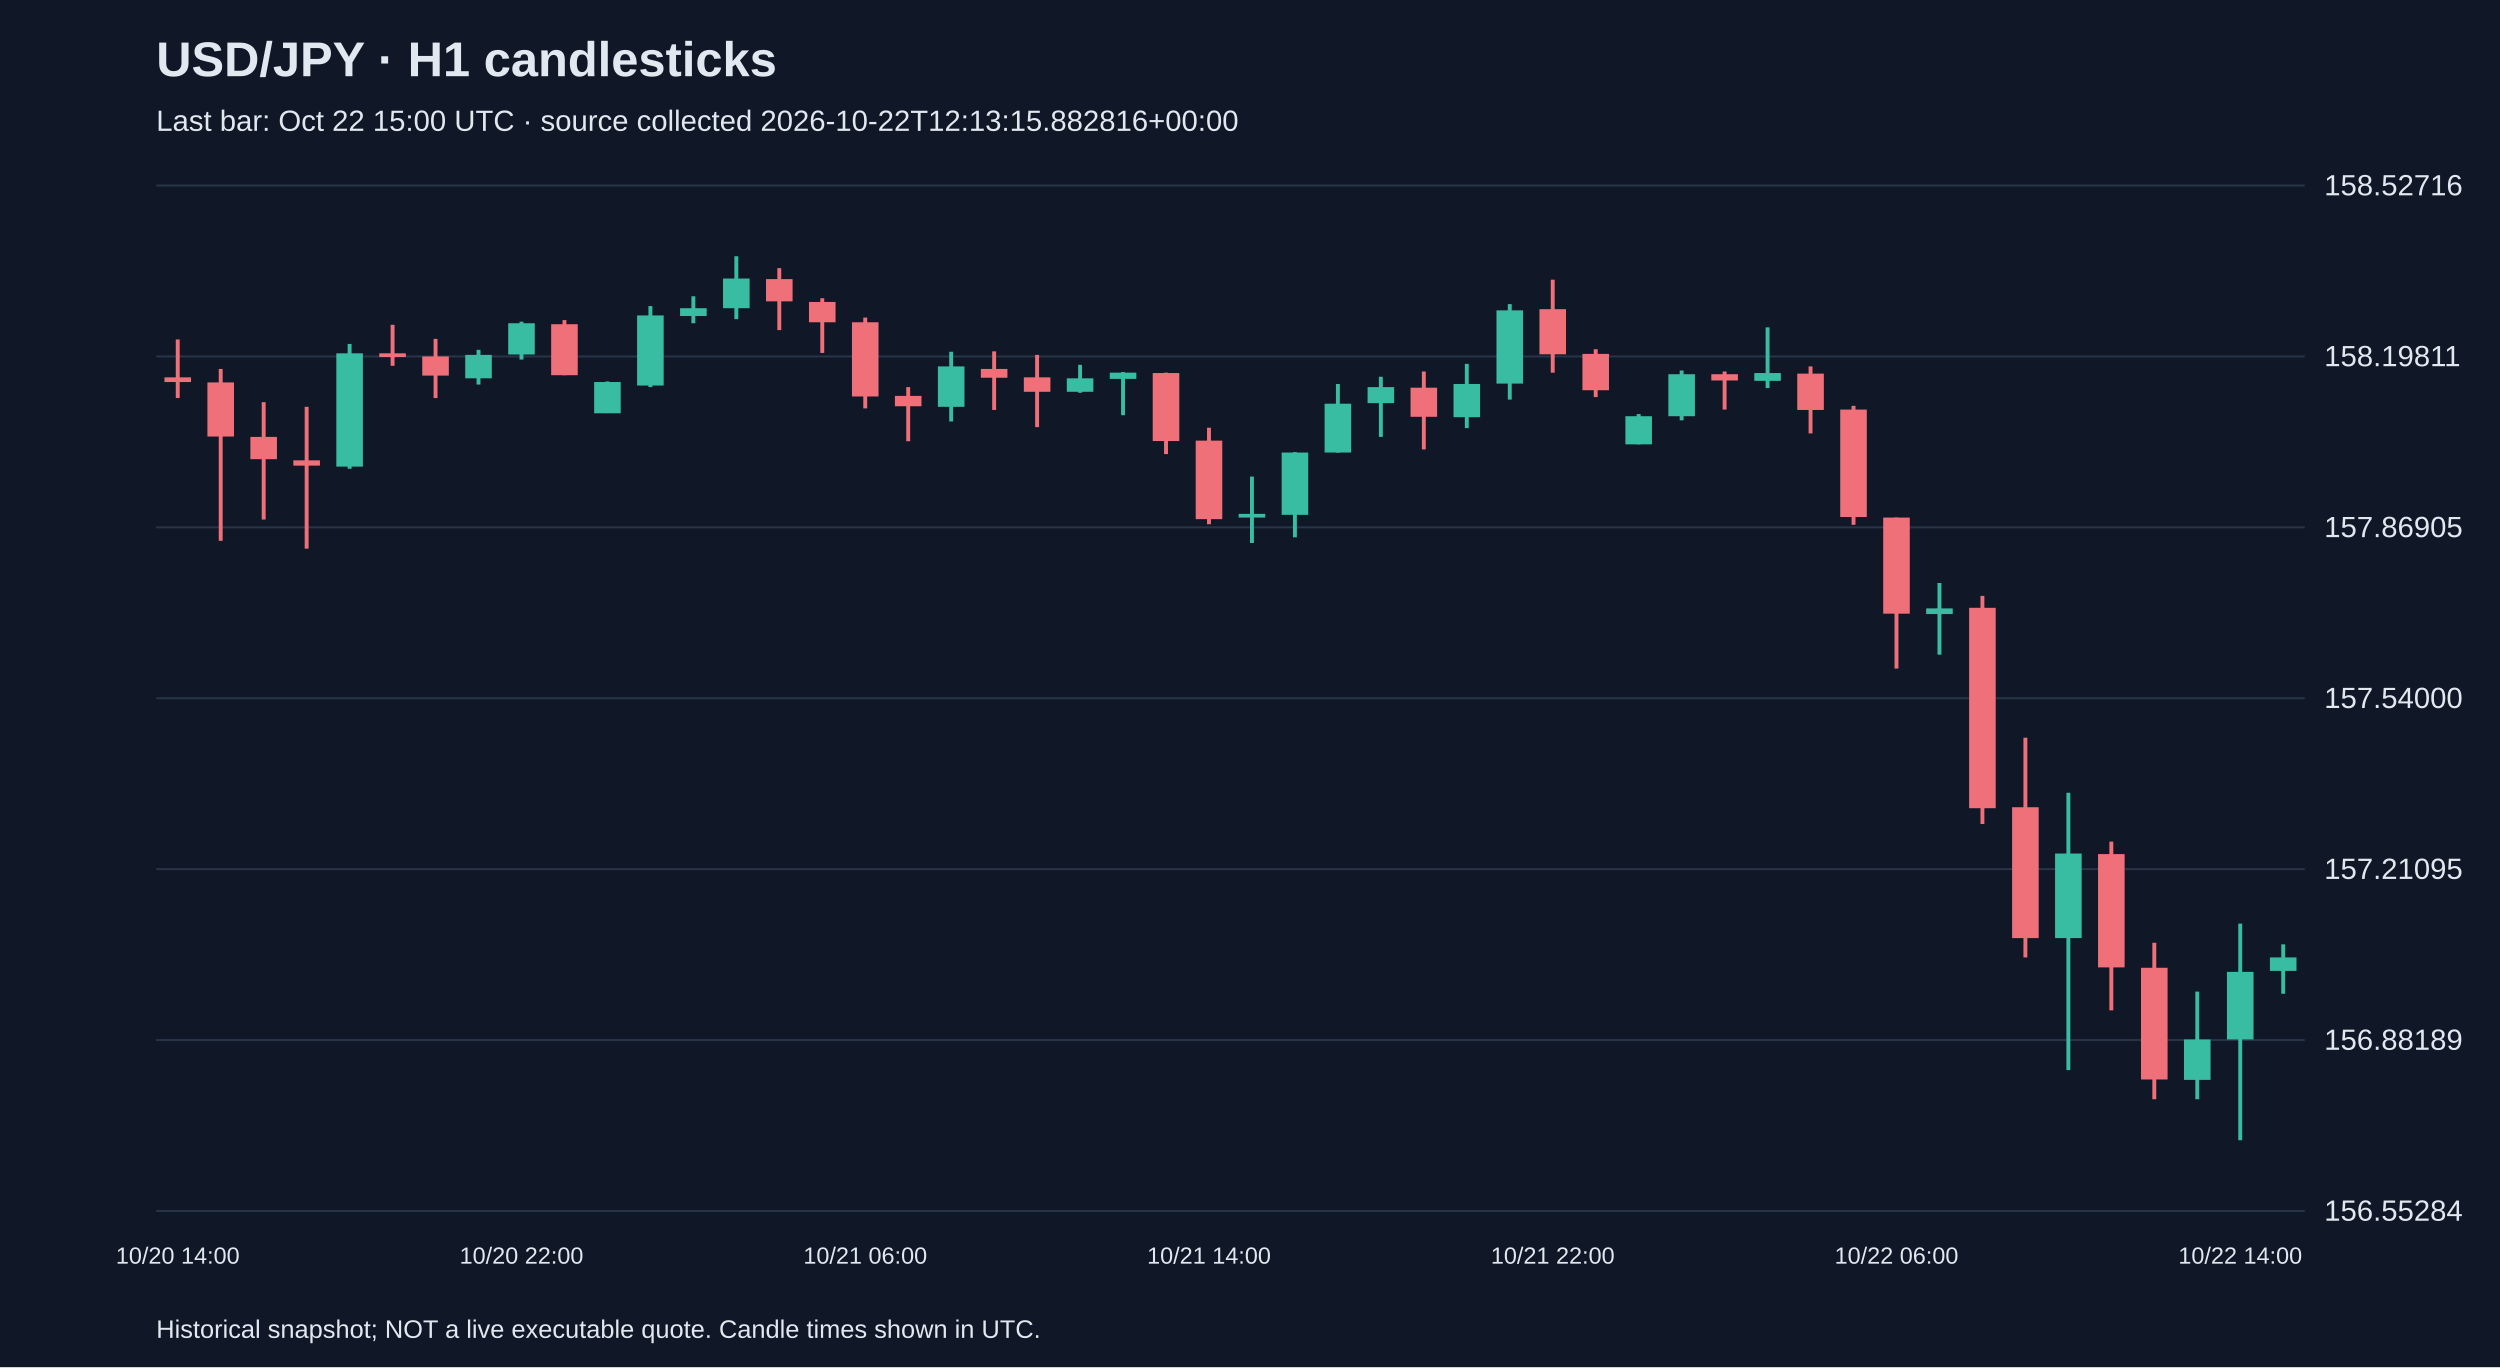
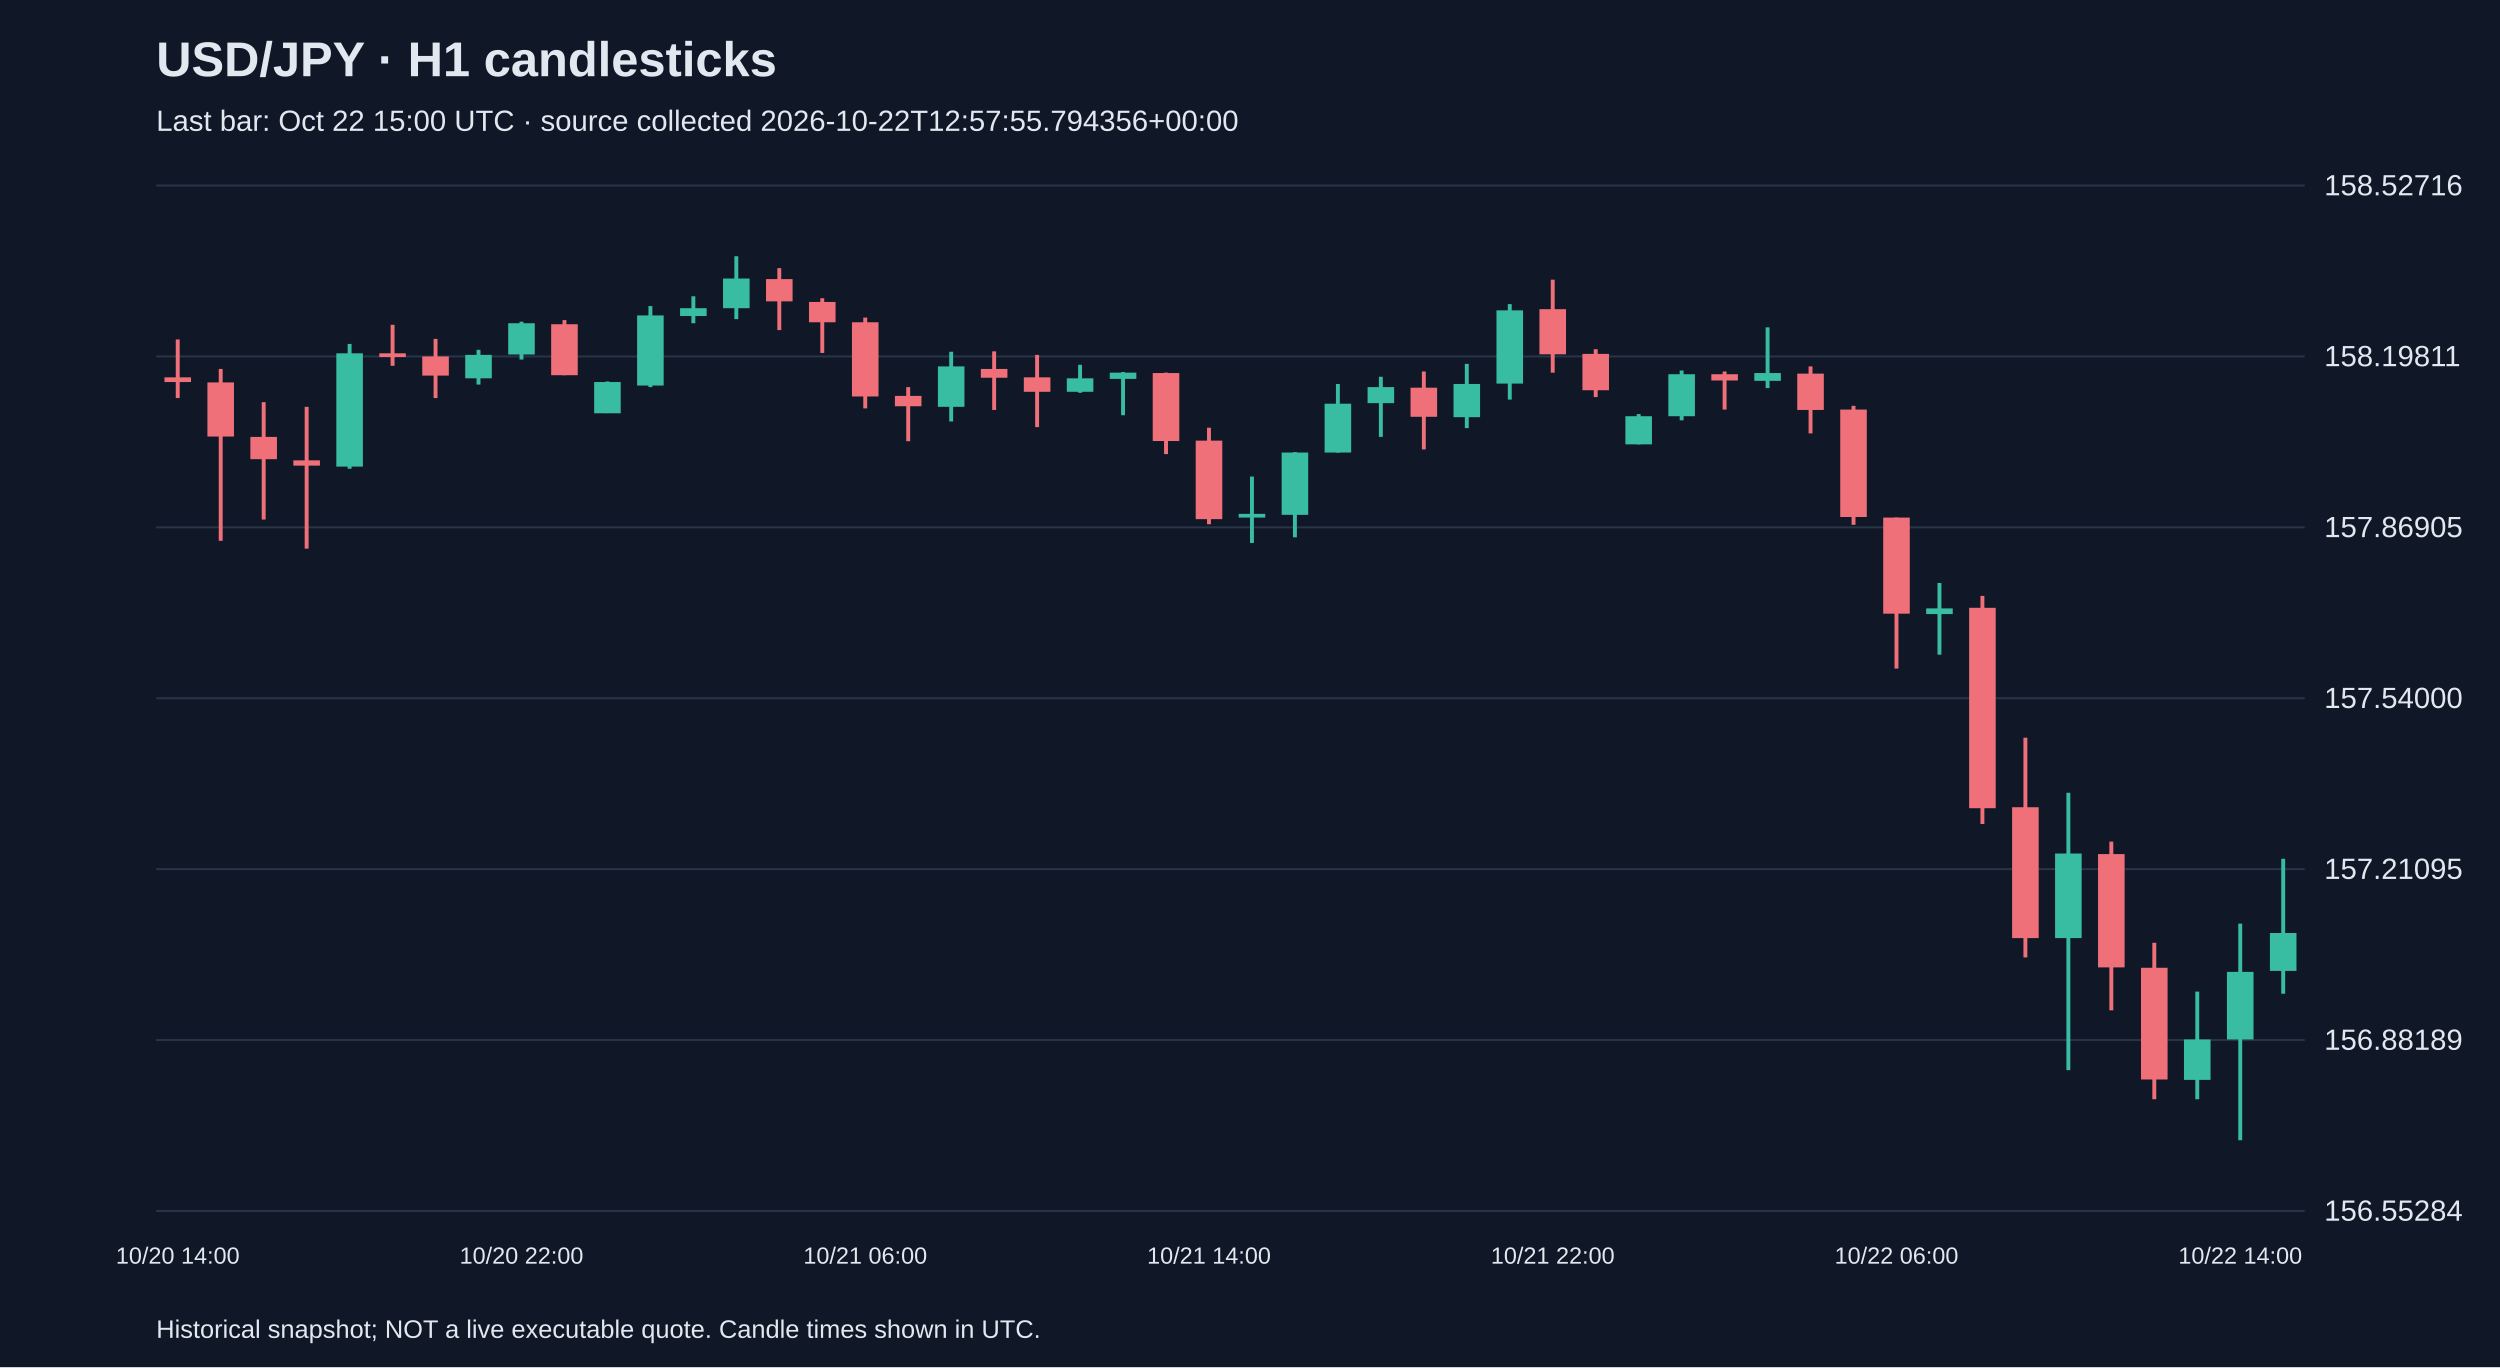
<svg xmlns="http://www.w3.org/2000/svg" viewBox="0 0 1280 700">
  <rect width="100%" height="100%" fill="#101827" />
  <style>text{font-family:Arial,sans-serif;fill:#e2e8f0}</style>
  <text x="80" y="39" font-size="25" font-weight="bold">USD/JPY · H1 candlesticks</text>
-   <text x="80" y="67" font-size="15" fill="#a6b1c5">Last bar: Oct 22 15:00 UTC · source collected 2026-10-22T12:13:15.882816+00:00</text>
+   <text x="80" y="67" font-size="15" fill="#a6b1c5">Last bar: Oct 22 15:00 UTC · source collected 2026-10-22T12:57:55.794356+00:00</text>
  <line x1="80" y1="620.0" x2="1180" y2="620.0" stroke="#283548" />
  <text x="1190" y="625.0" font-size="15">156.55284</text>
  <line x1="80" y1="532.5" x2="1180" y2="532.5" stroke="#283548" />
  <text x="1190" y="537.5" font-size="15">156.88189</text>
  <line x1="80" y1="445.0" x2="1180" y2="445.0" stroke="#283548" />
  <text x="1190" y="450.0" font-size="15">157.21095</text>
  <line x1="80" y1="357.5" x2="1180" y2="357.5" stroke="#283548" />
  <text x="1190" y="362.5" font-size="15">157.54000</text>
  <line x1="80" y1="270.0" x2="1180" y2="270.0" stroke="#283548" />
  <text x="1190" y="275.0" font-size="15">157.86905</text>
  <line x1="80" y1="182.5" x2="1180" y2="182.5" stroke="#283548" />
  <text x="1190" y="187.5" font-size="15">158.19811</text>
  <line x1="80" y1="95.0" x2="1180" y2="95.0" stroke="#283548" />
  <text x="1190" y="100.0" font-size="15">158.52716</text>
  <line x1="91.0" y1="173.8" x2="91.0" y2="203.8" stroke="#f07079" stroke-width="2" />
  <rect x="84.2" y="193.2" width="13.6" height="2.4" fill="#f07079" />
  <text x="91.0" y="647" text-anchor="middle" font-size="12">10/20 14:00</text>
  <line x1="113.0" y1="188.9" x2="113.0" y2="276.9" stroke="#f07079" stroke-width="2" />
  <rect x="106.2" y="195.8" width="13.6" height="27.7" fill="#f07079" />
  <line x1="135.0" y1="205.9" x2="135.0" y2="266.0" stroke="#f07079" stroke-width="2" />
  <rect x="128.2" y="223.7" width="13.6" height="11.4" fill="#f07079" />
  <line x1="157.0" y1="208.3" x2="157.0" y2="280.9" stroke="#f07079" stroke-width="2" />
  <rect x="150.2" y="235.7" width="13.6" height="2.7" fill="#f07079" />
  <line x1="179.0" y1="176.1" x2="179.0" y2="240.0" stroke="#38bca2" stroke-width="2" />
  <rect x="172.2" y="180.9" width="13.6" height="58.0" fill="#38bca2" />
  <line x1="201.0" y1="166.3" x2="201.0" y2="187.3" stroke="#f07079" stroke-width="2" />
  <rect x="194.2" y="180.9" width="13.6" height="1.9" fill="#f07079" />
  <line x1="223.0" y1="173.5" x2="223.0" y2="203.8" stroke="#f07079" stroke-width="2" />
  <rect x="216.2" y="182.5" width="13.6" height="9.8" fill="#f07079" />
  <line x1="245.0" y1="179.1" x2="245.0" y2="196.9" stroke="#38bca2" stroke-width="2" />
  <rect x="238.2" y="181.7" width="13.6" height="12.0" fill="#38bca2" />
  <line x1="267.0" y1="164.7" x2="267.0" y2="184.1" stroke="#38bca2" stroke-width="2" />
  <rect x="260.2" y="165.5" width="13.6" height="16.0" fill="#38bca2" />
  <text x="267.0" y="647" text-anchor="middle" font-size="12">10/20 22:00</text>
  <line x1="289.0" y1="163.9" x2="289.0" y2="192.1" stroke="#f07079" stroke-width="2" />
  <rect x="282.2" y="166.0" width="13.6" height="26.1" fill="#f07079" />
  <line x1="311.0" y1="195.3" x2="311.0" y2="211.5" stroke="#38bca2" stroke-width="2" />
  <rect x="304.2" y="195.6" width="13.6" height="16.0" fill="#38bca2" />
  <line x1="333.0" y1="156.7" x2="333.0" y2="198.2" stroke="#38bca2" stroke-width="2" />
  <rect x="326.2" y="161.5" width="13.6" height="35.9" fill="#38bca2" />
  <line x1="355.0" y1="151.7" x2="355.0" y2="165.5" stroke="#38bca2" stroke-width="2" />
  <rect x="348.2" y="157.8" width="13.6" height="4.0" fill="#38bca2" />
  <line x1="377.0" y1="131.2" x2="377.0" y2="163.4" stroke="#38bca2" stroke-width="2" />
  <rect x="370.2" y="142.6" width="13.6" height="15.2" fill="#38bca2" />
  <line x1="399.0" y1="137.3" x2="399.0" y2="169.0" stroke="#f07079" stroke-width="2" />
  <rect x="392.2" y="142.9" width="13.6" height="11.4" fill="#f07079" />
  <line x1="421.0" y1="152.7" x2="421.0" y2="180.7" stroke="#f07079" stroke-width="2" />
  <rect x="414.2" y="154.6" width="13.6" height="10.4" fill="#f07079" />
  <line x1="443.0" y1="162.6" x2="443.0" y2="209.1" stroke="#f07079" stroke-width="2" />
  <rect x="436.2" y="165.0" width="13.6" height="38.0" fill="#f07079" />
  <text x="443.0" y="647" text-anchor="middle" font-size="12">10/21 06:00</text>
  <line x1="465.0" y1="198.2" x2="465.0" y2="225.9" stroke="#f07079" stroke-width="2" />
  <rect x="458.2" y="202.7" width="13.6" height="5.3" fill="#f07079" />
  <line x1="487.0" y1="180.1" x2="487.0" y2="215.8" stroke="#38bca2" stroke-width="2" />
  <rect x="480.2" y="187.6" width="13.6" height="20.7" fill="#38bca2" />
  <line x1="509.0" y1="179.9" x2="509.0" y2="209.9" stroke="#f07079" stroke-width="2" />
  <rect x="502.2" y="188.9" width="13.6" height="4.5" fill="#f07079" />
  <line x1="531.0" y1="181.7" x2="531.0" y2="218.7" stroke="#f07079" stroke-width="2" />
  <rect x="524.2" y="193.2" width="13.6" height="7.4" fill="#f07079" />
  <line x1="553.0" y1="186.8" x2="553.0" y2="201.1" stroke="#38bca2" stroke-width="2" />
  <rect x="546.2" y="193.7" width="13.6" height="6.9" fill="#38bca2" />
  <line x1="575.0" y1="190.5" x2="575.0" y2="212.6" stroke="#38bca2" stroke-width="2" />
  <rect x="568.2" y="190.8" width="13.6" height="3.2" fill="#38bca2" />
  <line x1="597.0" y1="190.8" x2="597.0" y2="232.5" stroke="#f07079" stroke-width="2" />
  <rect x="590.2" y="191.0" width="13.6" height="34.8" fill="#f07079" />
  <line x1="619.0" y1="219.0" x2="619.0" y2="268.4" stroke="#f07079" stroke-width="2" />
  <rect x="612.2" y="225.6" width="13.6" height="40.2" fill="#f07079" />
  <text x="619.0" y="647" text-anchor="middle" font-size="12">10/21 14:00</text>
  <line x1="641.0" y1="244.0" x2="641.0" y2="278.0" stroke="#38bca2" stroke-width="2" />
  <rect x="634.2" y="263.1" width="13.6" height="1.9" fill="#38bca2" />
  <line x1="663.0" y1="231.5" x2="663.0" y2="275.1" stroke="#38bca2" stroke-width="2" />
  <rect x="656.2" y="231.7" width="13.6" height="31.9" fill="#38bca2" />
  <line x1="685.0" y1="196.6" x2="685.0" y2="231.7" stroke="#38bca2" stroke-width="2" />
  <rect x="678.2" y="206.7" width="13.6" height="25.0" fill="#38bca2" />
  <line x1="707.0" y1="192.9" x2="707.0" y2="223.7" stroke="#38bca2" stroke-width="2" />
  <rect x="700.2" y="198.2" width="13.6" height="8.2" fill="#38bca2" />
  <line x1="729.0" y1="190.2" x2="729.0" y2="230.1" stroke="#f07079" stroke-width="2" />
  <rect x="722.2" y="198.5" width="13.6" height="14.9" fill="#f07079" />
  <line x1="751.0" y1="186.3" x2="751.0" y2="219.2" stroke="#38bca2" stroke-width="2" />
  <rect x="744.2" y="196.6" width="13.6" height="17.0" fill="#38bca2" />
  <line x1="773.0" y1="155.7" x2="773.0" y2="204.6" stroke="#38bca2" stroke-width="2" />
  <rect x="766.2" y="158.9" width="13.6" height="37.5" fill="#38bca2" />
  <line x1="795.0" y1="143.2" x2="795.0" y2="190.8" stroke="#f07079" stroke-width="2" />
  <rect x="788.2" y="158.3" width="13.6" height="23.1" fill="#f07079" />
  <text x="795.0" y="647" text-anchor="middle" font-size="12">10/21 22:00</text>
  <line x1="817.0" y1="178.8" x2="817.0" y2="203.3" stroke="#f07079" stroke-width="2" />
  <rect x="810.2" y="181.2" width="13.6" height="18.6" fill="#f07079" />
  <line x1="839.0" y1="212.0" x2="839.0" y2="227.5" stroke="#38bca2" stroke-width="2" />
  <rect x="832.2" y="213.1" width="13.6" height="14.4" fill="#38bca2" />
  <line x1="861.0" y1="189.7" x2="861.0" y2="215.2" stroke="#38bca2" stroke-width="2" />
  <rect x="854.2" y="191.6" width="13.6" height="21.5" fill="#38bca2" />
  <line x1="883.0" y1="190.2" x2="883.0" y2="209.7" stroke="#f07079" stroke-width="2" />
  <rect x="876.2" y="191.6" width="13.6" height="3.2" fill="#f07079" />
  <line x1="905.0" y1="167.6" x2="905.0" y2="198.7" stroke="#38bca2" stroke-width="2" />
  <rect x="898.2" y="191.0" width="13.6" height="4.0" fill="#38bca2" />
  <line x1="927.0" y1="187.6" x2="927.0" y2="221.9" stroke="#f07079" stroke-width="2" />
  <rect x="920.2" y="191.3" width="13.6" height="18.6" fill="#f07079" />
  <line x1="949.0" y1="207.8" x2="949.0" y2="268.7" stroke="#f07079" stroke-width="2" />
  <rect x="942.2" y="209.7" width="13.6" height="55.0" fill="#f07079" />
  <line x1="971.0" y1="265.0" x2="971.0" y2="342.3" stroke="#f07079" stroke-width="2" />
  <rect x="964.2" y="265.0" width="13.6" height="49.2" fill="#f07079" />
  <text x="971.0" y="647" text-anchor="middle" font-size="12">10/22 06:00</text>
  <line x1="993.0" y1="298.5" x2="993.0" y2="335.2" stroke="#38bca2" stroke-width="2" />
  <rect x="986.2" y="311.5" width="13.6" height="2.9" fill="#38bca2" />
  <line x1="1015.0" y1="305.1" x2="1015.0" y2="421.9" stroke="#f07079" stroke-width="2" />
  <rect x="1008.2" y="311.2" width="13.6" height="102.6" fill="#f07079" />
  <line x1="1037.0" y1="377.7" x2="1037.0" y2="490.2" stroke="#f07079" stroke-width="2" />
  <rect x="1030.2" y="413.3" width="13.6" height="67.0" fill="#f07079" />
  <line x1="1059.0" y1="405.9" x2="1059.0" y2="547.9" stroke="#38bca2" stroke-width="2" />
  <rect x="1052.2" y="437.0" width="13.6" height="43.3" fill="#38bca2" />
  <line x1="1081.0" y1="430.9" x2="1081.0" y2="517.3" stroke="#f07079" stroke-width="2" />
  <rect x="1074.2" y="437.3" width="13.6" height="58.0" fill="#f07079" />
  <line x1="1103.0" y1="482.7" x2="1103.0" y2="562.8" stroke="#f07079" stroke-width="2" />
  <rect x="1096.2" y="495.5" width="13.6" height="57.2" fill="#f07079" />
  <line x1="1125.0" y1="507.7" x2="1125.0" y2="562.8" stroke="#38bca2" stroke-width="2" />
  <rect x="1118.2" y="532.2" width="13.6" height="20.7" fill="#38bca2" />
  <line x1="1147.0" y1="472.9" x2="1147.0" y2="583.8" stroke="#38bca2" stroke-width="2" />
  <rect x="1140.2" y="497.6" width="13.6" height="34.6" fill="#38bca2" />
  <text x="1147.0" y="647" text-anchor="middle" font-size="12">10/22 14:00</text>
-   <line x1="1169.0" y1="483.5" x2="1169.0" y2="508.8" stroke="#38bca2" stroke-width="2" />
-   <rect x="1162.2" y="490.2" width="13.6" height="6.9" fill="#38bca2" />
+   <line x1="1169.0" y1="439.7" x2="1169.0" y2="508.8" stroke="#38bca2" stroke-width="2" />
+   <rect x="1162.2" y="477.7" width="13.6" height="19.4" fill="#38bca2" />
  <text x="80" y="685" font-size="13">Historical snapshot; NOT a live executable quote. Candle times shown in UTC.</text>
</svg>
